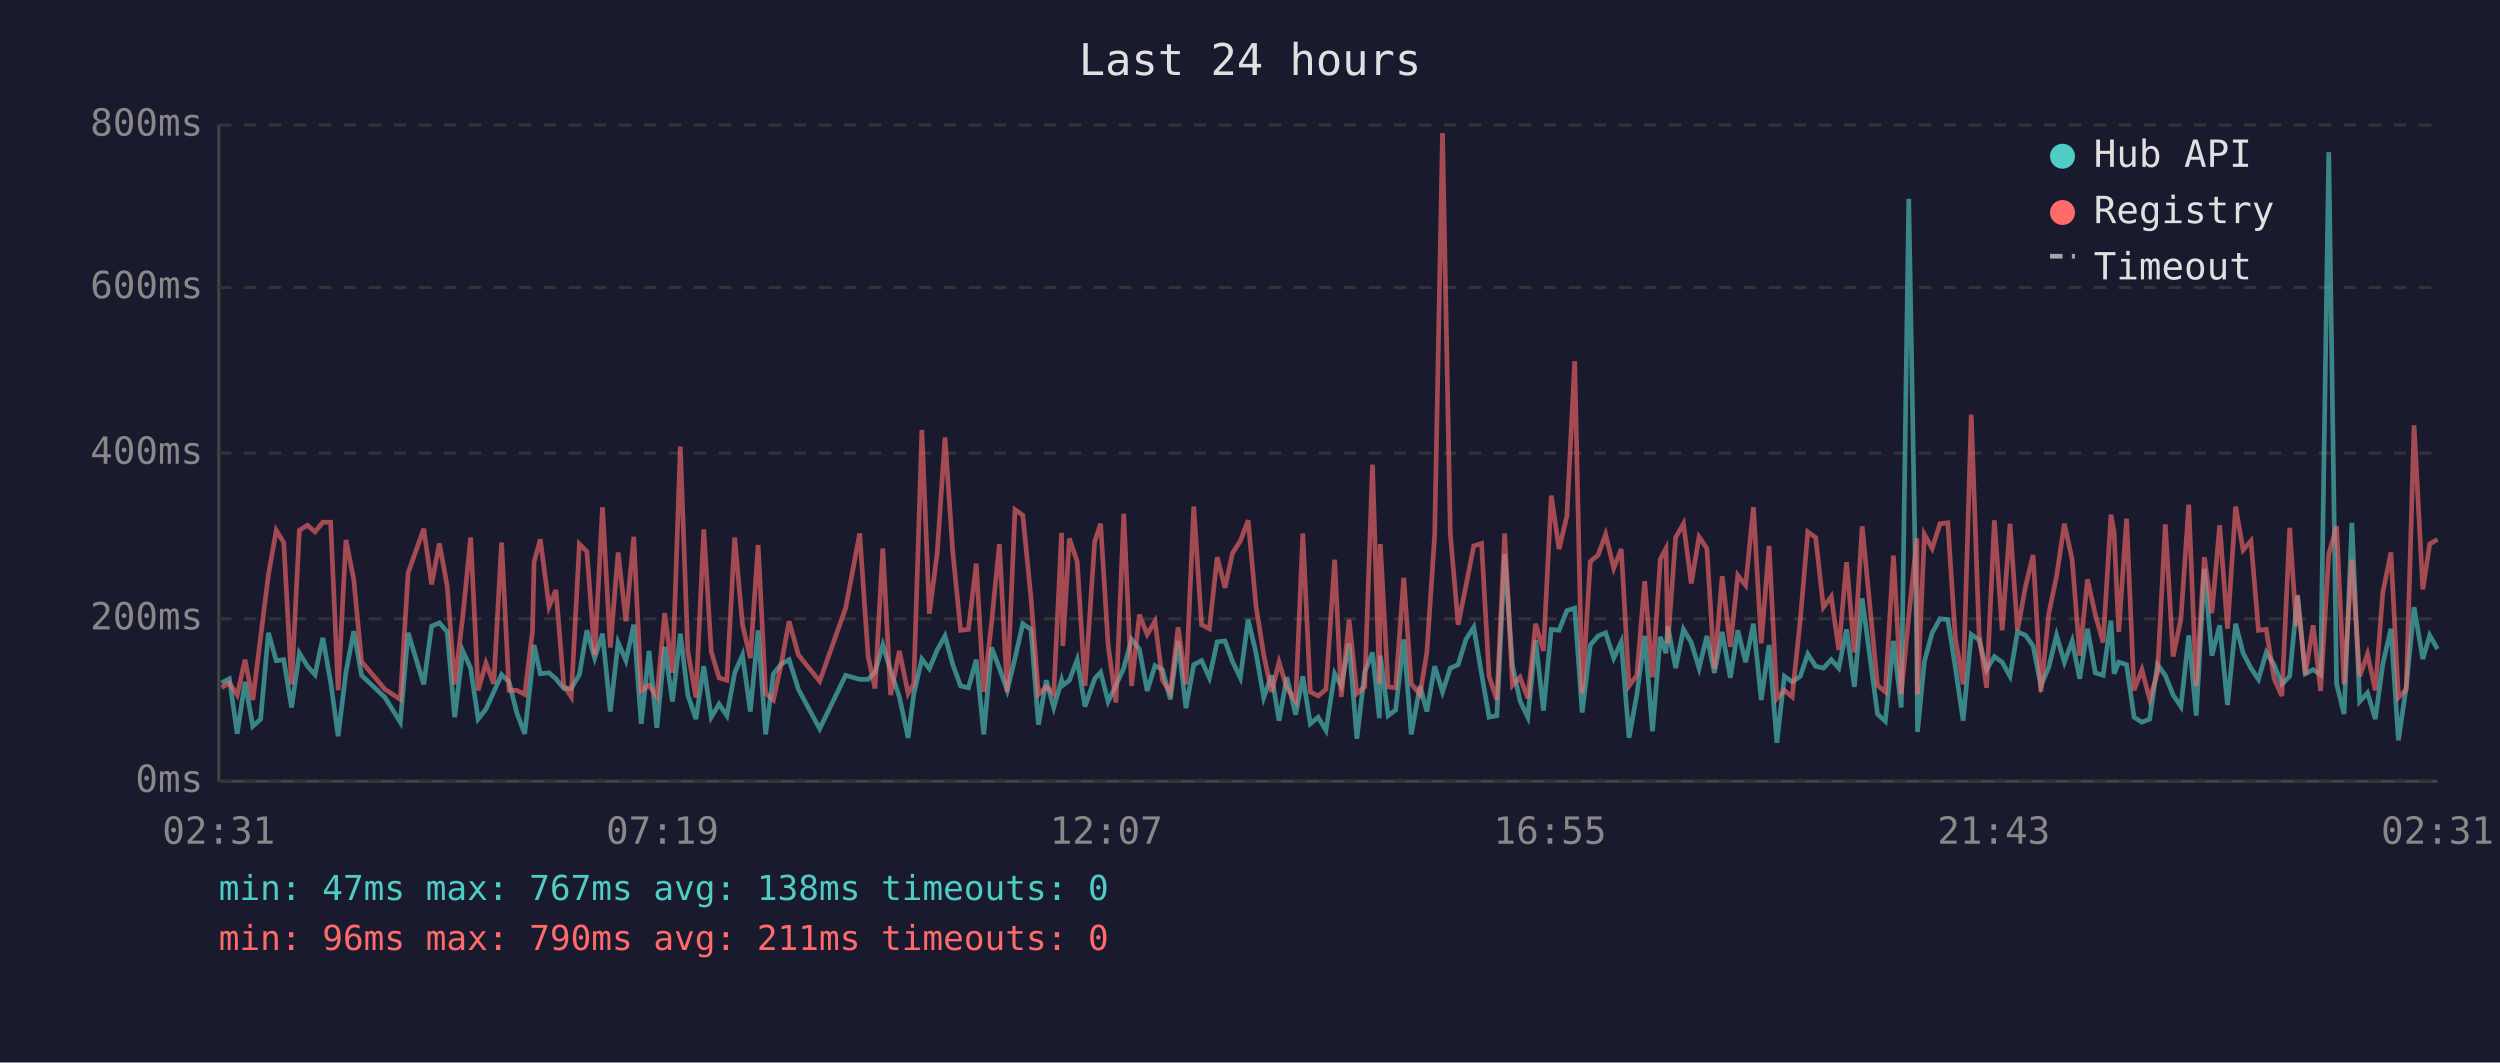
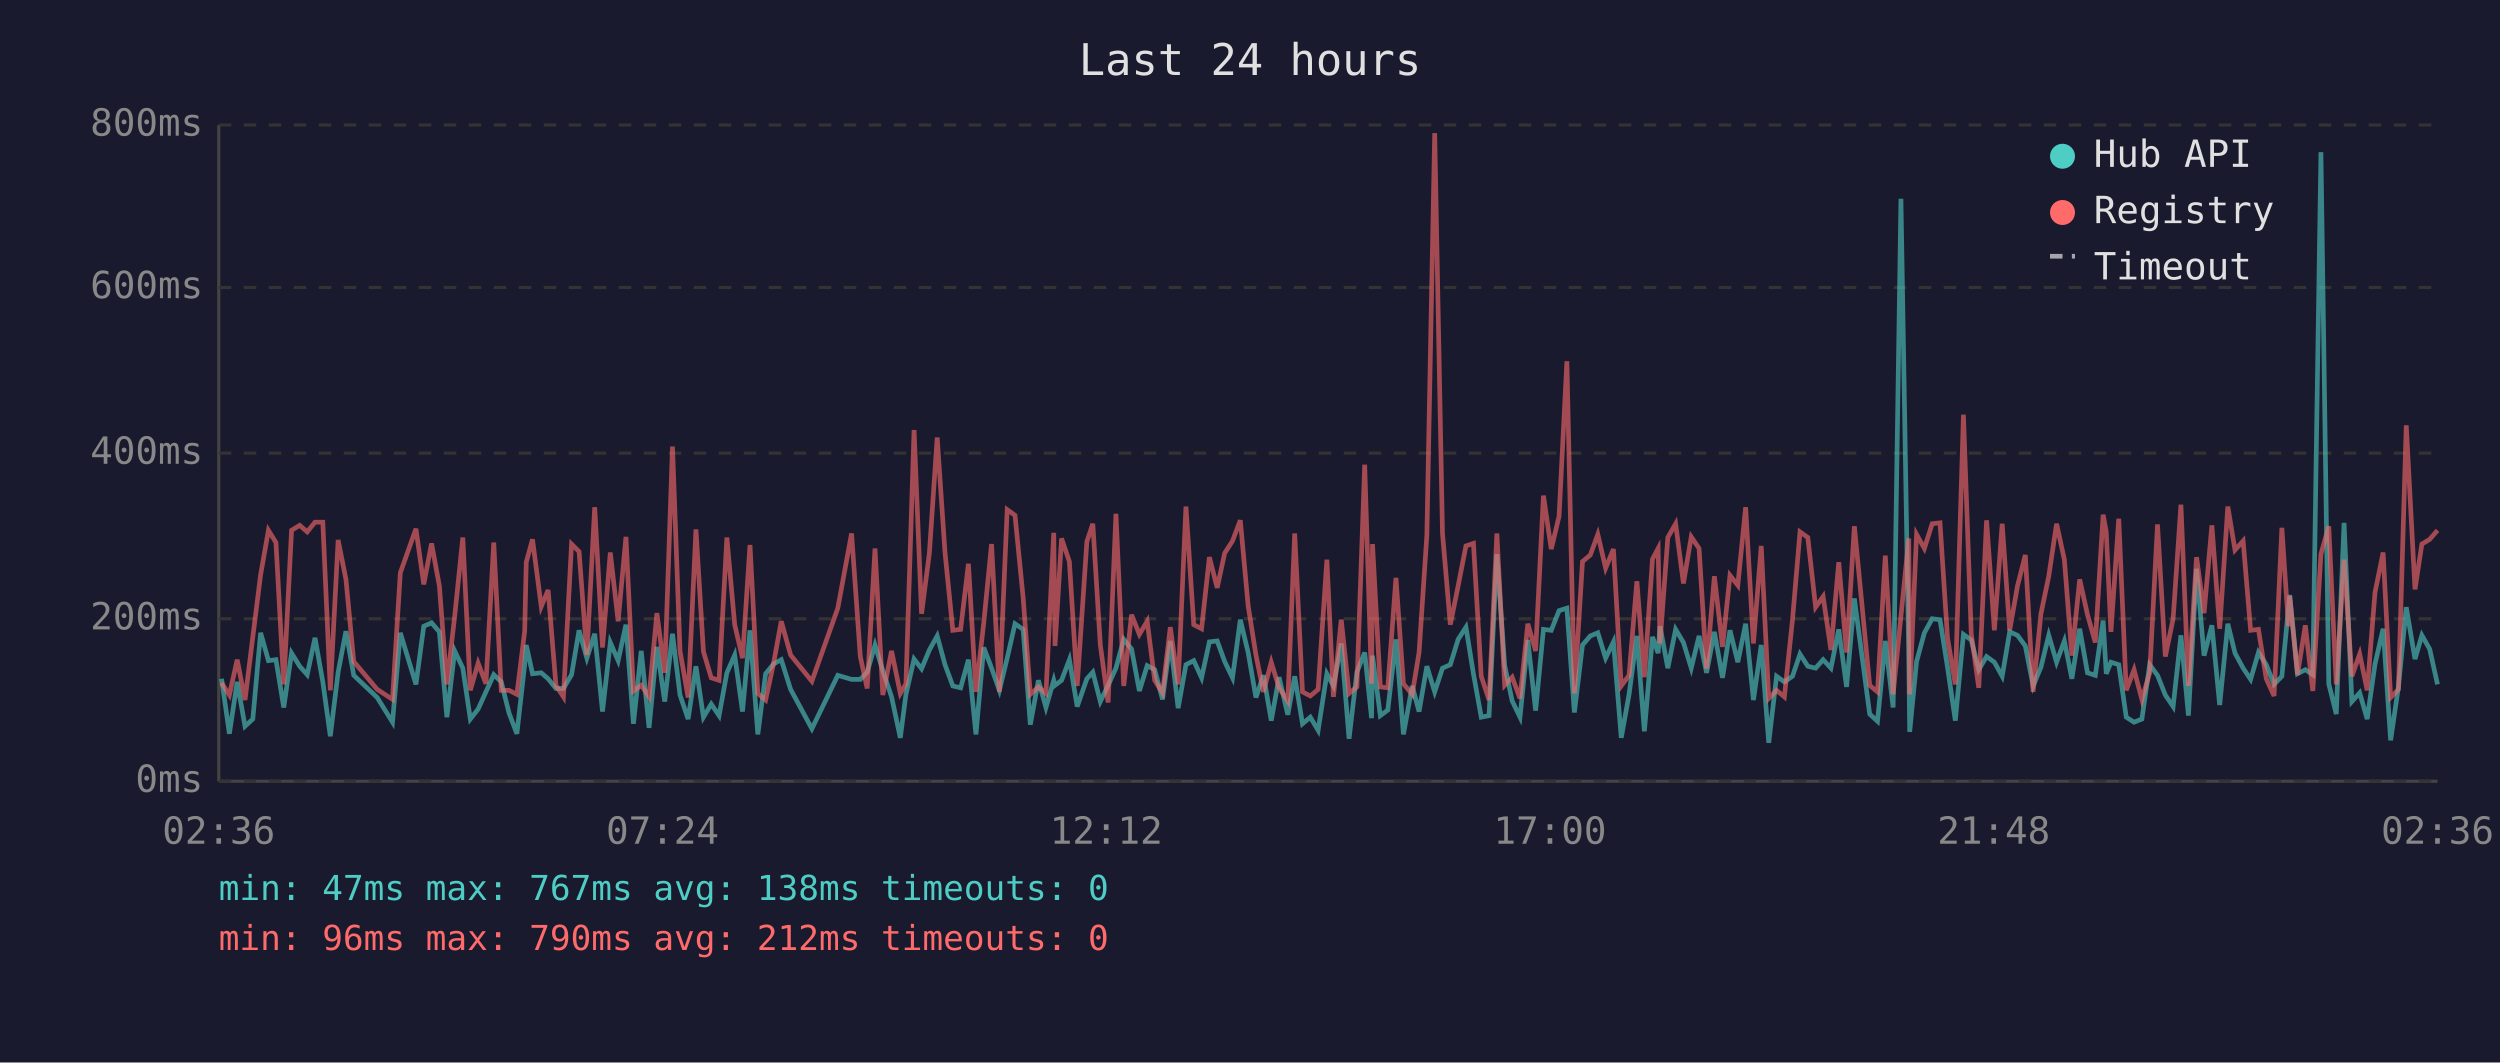
<svg xmlns="http://www.w3.org/2000/svg" viewBox="0 0 800 340" font-family="monospace" font-size="12">
  <rect width="800" height="340" fill="#1a1a2e" />
  <text x="400" y="24" fill="#e0e0e0" font-size="14" text-anchor="middle">Last 24 hours</text>
  <line x1="70" y1="40" x2="70" y2="250" stroke="#444" stroke-width="1" />
  <line x1="70" y1="250" x2="780" y2="250" stroke="#444" stroke-width="1" />
  <line x1="70" y1="250" x2="780" y2="250" stroke="#333" stroke-width="1" stroke-dasharray="4" />
  <text x="65" y="250" fill="#888" text-anchor="end" dominant-baseline="middle">0ms</text>
  <line x1="70" y1="198" x2="780" y2="198" stroke="#333" stroke-width="1" stroke-dasharray="4" />
  <text x="65" y="198" fill="#888" text-anchor="end" dominant-baseline="middle">200ms</text>
  <line x1="70" y1="145" x2="780" y2="145" stroke="#333" stroke-width="1" stroke-dasharray="4" />
  <text x="65" y="145" fill="#888" text-anchor="end" dominant-baseline="middle">400ms</text>
  <line x1="70" y1="92" x2="780" y2="92" stroke="#333" stroke-width="1" stroke-dasharray="4" />
  <text x="65" y="92" fill="#888" text-anchor="end" dominant-baseline="middle">600ms</text>
  <line x1="70" y1="40" x2="780" y2="40" stroke="#333" stroke-width="1" stroke-dasharray="4" />
  <text x="65" y="40" fill="#888" text-anchor="end" dominant-baseline="middle">800ms</text>
-   <text x="70" y="270" fill="#888" text-anchor="middle">02:31</text>
-   <text x="212" y="270" fill="#888" text-anchor="middle">07:19</text>
-   <text x="354" y="270" fill="#888" text-anchor="middle">12:07</text>
-   <text x="496" y="270" fill="#888" text-anchor="middle">16:55</text>
-   <text x="638" y="270" fill="#888" text-anchor="middle">21:43</text>
-   <text x="780" y="270" fill="#888" text-anchor="middle">02:31</text>
-   <polyline points="70.9,218.5 73.4,217.2 75.9,234.8 78.4,218.2 80.9,232.4 83.4,230.1 85.9,202.5 88.4,211.4 90.8,211.1 93.3,226.4 95.8,209.0 98.4,213.2 100.8,215.9 103.3,204.1 105.8,218.2 108.2,235.6 110.7,215.1 113.2,202.0 115.7,216.1 123.2,223.2 128.1,231.1 130.6,202.5 135.6,219.0 138.1,200.4 140.6,199.3 143.1,202.2 145.5,229.5 148.1,208.3 150.6,213.8 153.0,230.1 155.5,226.9 158.0,221.4 160.5,215.9 162.9,218.2 165.4,228.2 167.9,234.8 170.4,212.7 170.9,206.4 172.9,215.6 175.7,215.3 177.9,217.2 180.4,220.3 182.8,220.3 185.4,215.9 187.8,201.7 190.3,210.6 192.8,202.8 195.3,227.7 197.8,205.6 200.3,211.4 202.8,199.9 205.2,231.6 207.7,208.3 210.2,232.9 212.7,207.0 215.2,224.5 217.7,202.8 220.1,222.4 222.7,230.1 225.2,213.2 227.6,229.5 230.1,225.3 232.6,229.0 235.1,215.3 237.6,209.6 240.1,227.7 242.6,201.7 245.0,235.0 247.5,215.6 250.0,212.5 252.5,211.1 255.5,220.6 262.3,233.2 270.6,216.1 275.1,217.4 277.8,217.4 280.0,215.1 282.5,206.4 285.0,214.6 287.8,223.0 290.6,236.1 292.4,222.2 295.0,210.9 297.4,214.0 299.9,208.0 302.4,203.5 304.9,212.7 307.4,219.5 309.9,220.1 312.4,211.1 314.8,235.0 317.3,207.2 319.8,213.8 322.3,220.9 324.8,210.6 327.3,199.6 329.9,201.4 332.3,231.9 334.8,217.7 337.2,226.4 339.7,217.7 340.1,219.3 342.2,217.7 344.7,211.1 347.2,226.1 350.3,217.2 352.2,215.1 354.6,224.5 357.1,219.3 359.6,213.8 362.1,204.6 364.6,207.7 367.1,221.1 369.6,213.0 372.0,214.3 374.5,223.8 377.0,205.1 379.5,226.6 382.0,212.7 384.5,211.4 387.0,216.9 389.5,205.4 392.0,205.1 394.4,211.7 396.9,216.9 399.4,198.3 401.9,208.8 404.4,223.2 406.9,216.1 409.3,230.6 411.8,216.7 414.6,228.7 416.9,216.4 419.3,231.6 421.8,229.5 424.3,233.7 427.1,215.6 429.2,219.5 431.7,205.9 434.2,236.4 436.7,215.1 439.2,208.8 441.4,229.8 441.7,209.8 444.2,229.0 446.6,227.2 449.2,204.6 451.6,235.0 454.4,219.5 456.6,227.7 459.1,213.2 461.6,221.4 464.1,213.8 466.6,212.7 469.1,204.6 471.6,200.7 474.1,215.6 476.5,229.5 479.0,229.0 481.5,177.3 484.0,213.0 486.4,224.3 488.9,229.5 491.4,204.8 493.9,227.4 496.4,201.4 498.9,201.7 501.4,195.4 503.9,194.6 506.3,228.0 508.9,206.4 511.4,203.5 513.8,202.5 516.4,210.6 518.8,205.4 521.3,236.1 523.8,222.2 526.3,203.5 528.8,234.0 531.3,203.8 533.1,209.0 533.7,200.4 536.2,213.8 538.7,201.4 541.2,205.6 543.7,213.8 546.2,203.5 548.6,215.3 551.1,202.2 553.7,216.9 556.1,201.7 558.6,211.9 561.1,199.6 563.6,224.0 566.1,206.4 568.6,237.7 571.0,216.4 573.5,218.2 576.1,216.4 578.5,209.3 581.0,213.2 583.5,213.8 586.0,211.1 588.4,213.8 590.9,201.4 593.4,219.8 595.9,191.5 598.4,210.4 600.8,228.5 603.3,230.8 605.9,205.1 608.4,226.4 610.8,63.6 613.4,209.3 613.6,234.2 615.8,211.7 618.3,202.5 620.8,198.0 623.3,198.3 625.7,213.5 628.2,230.6 630.8,203.0 633.3,204.8 635.7,214.3 638.2,210.1 640.7,211.9 643.2,216.4 645.6,202.2 648.2,203.3 650.6,206.7 653.1,219.5 655.6,213.5 658.1,203.3 660.6,211.9 663.1,205.1 665.5,217.2 668.0,201.2 670.5,215.3 673.0,216.1 675.5,198.6 676.5,215.6 678.0,211.9 680.5,212.7 682.9,229.5 685.4,231.1 687.9,230.1 690.4,212.7 692.9,216.1 695.4,222.4 697.9,226.1 700.4,203.3 702.8,229.0 705.4,182.0 707.8,209.8 710.3,200.1 712.8,225.6 715.4,199.6 717.8,209.0 720.3,213.8 722.7,217.4 725.2,208.8 727.7,212.7 730.2,219.0 732.7,216.4 734.8,194.6 735.2,190.4 737.7,215.6 740.2,214.3 742.6,215.9 745.2,48.7 747.7,218.8 750.1,228.5 752.6,167.3 755.1,224.5 757.6,221.7 760.1,230.1 762.5,212.5 765.1,201.2 767.5,236.9 770.0,219.8 772.5,194.3 775.3,210.9 777.5,203.3 780.0,207.7" fill="none" stroke="#4ecdc4" stroke-width="1.5" opacity="0.6" />
-   <polyline points="70.9,220.1 73.4,218.5 75.9,222.4 78.4,211.1 80.9,224.0 83.4,203.8 85.9,183.9 88.4,169.7 90.8,173.6 93.3,219.0 95.8,169.7 98.4,168.1 100.8,170.2 103.3,167.1 105.8,167.1 108.2,220.9 110.7,172.8 113.2,185.4 115.7,211.7 123.2,220.6 128.1,223.8 130.6,183.3 135.6,169.2 138.1,187.0 140.6,173.9 143.1,187.5 145.5,219.0 148.1,197.2 150.6,172.0 153.0,220.9 155.5,212.2 158.0,218.8 160.5,173.6 162.9,220.9 165.4,220.9 167.9,222.2 170.4,202.0 170.9,179.9 172.9,172.6 175.7,194.1 177.9,188.8 180.4,219.3 182.8,223.0 185.4,174.1 187.8,176.5 190.3,209.6 192.8,162.3 195.3,207.2 197.8,176.8 200.3,198.8 202.8,171.8 205.2,221.1 207.7,219.3 210.2,223.0 212.7,196.2 215.2,215.3 217.7,142.9 220.1,208.3 222.7,223.2 225.2,169.4 227.6,208.5 230.1,216.9 232.6,217.7 235.1,172.0 237.6,199.9 240.1,210.6 242.6,174.4 245.0,221.9 247.5,224.0 250.0,212.5 252.5,198.8 255.5,209.6 262.3,218.0 270.6,194.6 275.1,170.7 277.8,210.1 280.0,220.3 282.5,175.5 285.0,222.4 287.8,208.3 290.6,221.9 292.4,218.8 295.0,137.6 297.4,196.4 299.9,177.0 302.4,140.0 304.9,176.8 307.4,201.7 309.9,201.4 312.4,180.4 314.8,221.4 317.3,199.3 319.8,174.1 322.3,221.4 324.8,163.1 327.3,164.9 329.9,191.2 332.3,222.2 334.8,219.8 337.2,221.9 339.7,170.5 340.1,206.7 342.2,172.3 344.7,179.7 347.2,219.5 350.3,173.3 352.2,167.6 354.6,206.4 357.1,224.8 359.6,164.4 362.1,219.5 364.6,196.7 367.1,203.0 369.6,198.8 372.0,217.7 374.5,221.7 377.0,200.7 379.5,219.0 382.0,162.1 384.5,199.9 387.0,201.2 389.5,178.3 392.0,188.1 394.4,177.0 396.9,173.1 399.4,166.5 401.9,193.8 404.4,209.6 406.9,221.4 409.3,211.9 411.8,220.1 414.6,224.3 416.9,170.7 419.3,221.4 421.8,222.7 424.3,220.6 427.1,179.1 429.2,223.0 431.7,198.3 434.2,221.9 436.7,219.8 439.2,148.7 441.4,218.8 441.7,174.1 444.2,219.8 446.6,220.1 449.2,184.9 451.6,218.8 454.4,222.2 456.6,208.8 459.1,171.2 461.6,42.6 464.1,170.7 466.6,199.9 469.1,187.5 471.6,174.7 474.1,173.9 476.5,216.4 479.0,224.0 481.5,170.7 484.0,219.3 486.4,216.7 488.9,223.5 491.4,199.6 493.9,208.3 496.4,158.6 498.9,175.7 501.4,165.2 503.9,115.6 506.3,221.9 508.9,179.7 511.4,177.6 513.8,171.0 516.4,181.8 518.8,175.7 521.3,219.5 523.8,216.1 526.3,186.0 528.8,216.7 531.3,178.9 533.1,175.5 533.7,205.9 536.2,172.0 538.7,167.6 541.2,186.7 543.7,171.8 546.2,175.5 548.6,214.0 551.1,184.4 553.7,207.0 556.1,184.1 558.6,187.3 561.1,162.3 563.6,205.9 566.1,174.7 568.6,223.5 571.0,220.9 573.5,223.0 576.1,198.3 578.5,170.2 581.0,172.0 583.5,194.3 586.0,190.9 588.4,208.0 590.9,179.9 593.4,208.8 595.9,168.4 598.4,194.3 600.8,219.3 603.3,221.4 605.9,177.8 608.4,222.2 610.8,197.2 613.4,172.3 613.6,222.2 615.8,171.0 618.3,175.5 620.8,167.6 623.3,167.3 625.7,204.1 628.2,219.0 630.8,132.7 633.3,202.8 635.7,220.1 638.2,166.5 640.7,201.7 643.2,167.6 645.6,201.7 648.2,187.5 650.6,177.6 653.1,221.4 655.6,196.4 658.1,184.4 660.6,167.6 663.1,179.1 665.5,209.8 668.0,185.4 670.5,196.7 673.0,205.6 675.5,164.7 676.5,170.2 678.0,202.2 680.5,166.0 682.9,220.9 685.4,214.3 687.9,223.8 690.4,215.3 692.9,167.8 695.4,210.1 697.9,198.0 700.4,161.5 702.8,219.5 705.4,178.3 707.8,196.2 710.3,168.1 712.8,201.2 715.4,162.1 717.8,176.0 720.3,173.1 722.7,201.7 725.2,201.4 727.7,217.2 730.2,222.7 732.7,168.9 734.8,200.4 735.2,190.7 737.7,215.9 740.2,200.1 742.6,221.1 745.2,177.3 747.7,168.4 750.1,219.0 752.6,179.1 755.1,216.4 757.6,209.3 760.1,220.9 762.5,189.6 765.1,176.8 767.5,223.2 770.0,220.6 772.5,136.1 775.3,188.6 777.5,174.1 780.0,172.6" fill="none" stroke="#ff6b6b" stroke-width="1.5" opacity="0.6" />
+   <text x="70" y="270" fill="#888" text-anchor="middle">02:36</text>
+   <text x="212" y="270" fill="#888" text-anchor="middle">07:24</text>
+   <text x="354" y="270" fill="#888" text-anchor="middle">12:12</text>
+   <text x="496" y="270" fill="#888" text-anchor="middle">17:00</text>
+   <text x="638" y="270" fill="#888" text-anchor="middle">21:48</text>
+   <text x="780" y="270" fill="#888" text-anchor="middle">02:36</text>
+   <polyline points="70.9,217.2 73.4,234.8 75.9,218.2 78.4,232.4 80.9,230.1 83.4,202.5 85.9,211.4 88.3,211.1 90.8,226.4 93.3,209.0 95.9,213.2 98.3,215.9 100.8,204.1 103.3,218.2 105.7,235.6 108.2,215.1 110.7,202.0 113.2,216.1 120.7,223.2 125.6,231.1 128.1,202.5 133.1,219.0 135.6,200.4 138.1,199.3 140.6,202.2 143.0,229.5 145.5,208.3 148.1,213.8 150.5,230.1 153.0,226.9 155.5,221.4 158.0,215.9 160.4,218.2 162.9,228.2 165.4,234.8 167.9,212.7 168.4,206.4 170.4,215.6 173.2,215.3 175.4,217.2 177.9,220.3 180.3,220.3 182.9,215.9 185.3,201.7 187.8,210.6 190.3,202.8 192.8,227.7 195.3,205.6 197.8,211.4 200.3,199.9 202.7,231.6 205.2,208.3 207.7,232.9 210.2,207.0 212.7,224.5 215.2,202.8 217.6,222.4 220.2,230.1 222.7,213.2 225.1,229.5 227.6,225.3 230.1,229.0 232.6,215.3 235.1,209.6 237.6,227.7 240.0,201.7 242.5,235.0 245.0,215.6 247.5,212.5 250.0,211.1 253.0,220.6 259.8,233.2 268.1,216.1 272.5,217.4 275.3,217.4 277.5,215.1 280.0,206.4 282.5,214.6 285.3,223.0 288.1,236.1 289.9,222.2 292.5,210.9 294.9,214.0 297.4,208.0 299.9,203.5 302.4,212.7 304.9,219.5 307.4,220.1 309.9,211.1 312.3,235.0 314.8,207.2 317.3,213.8 319.8,220.9 322.3,210.6 324.8,199.6 327.4,201.4 329.7,231.9 332.3,217.7 334.7,226.4 337.2,217.7 337.6,219.3 339.7,217.7 342.2,211.1 344.7,226.1 347.8,217.2 349.7,215.1 352.1,224.5 354.6,219.3 357.1,213.8 359.6,204.6 362.1,207.7 364.6,221.1 367.1,213.0 369.5,214.3 372.0,223.8 374.5,205.1 377.0,226.6 379.5,212.7 382.0,211.4 384.5,216.9 387.0,205.4 389.5,205.1 391.9,211.7 394.4,216.9 396.9,198.3 399.4,208.8 401.9,223.2 404.3,216.1 406.8,230.6 409.3,216.7 412.1,228.7 414.3,216.4 416.8,231.6 419.3,229.5 421.8,233.7 424.6,215.6 426.7,219.5 429.2,205.9 431.7,236.4 434.2,215.1 436.7,208.8 438.9,229.8 439.2,209.8 441.7,229.0 444.1,227.2 446.7,204.6 449.1,235.0 451.9,219.5 454.1,227.7 456.6,213.2 459.1,221.4 461.6,213.8 464.1,212.7 466.6,204.6 469.1,200.7 471.5,215.6 474.0,229.5 476.5,229.0 479.0,177.3 481.5,213.0 483.9,224.3 486.4,229.5 488.9,204.8 491.4,227.4 493.9,201.4 496.4,201.7 498.9,195.4 501.4,194.6 503.8,228.0 506.4,206.4 508.9,203.5 511.3,202.5 513.8,210.6 516.3,205.4 518.8,236.1 521.3,222.2 523.8,203.5 526.2,234.0 528.8,203.8 530.6,209.0 531.2,200.4 533.7,213.8 536.2,201.4 538.7,205.6 541.2,213.8 543.7,203.5 546.1,215.3 548.6,202.2 551.2,216.9 553.6,201.7 556.1,211.9 558.6,199.6 561.1,224.0 563.6,206.4 566.0,237.7 568.5,216.4 571.0,218.2 573.6,216.4 576.0,209.3 578.5,213.2 581.0,213.8 583.4,211.1 585.9,213.8 588.4,201.4 590.9,219.8 593.4,191.5 595.9,210.4 598.3,228.5 600.8,230.8 603.3,205.1 605.8,226.4 608.3,63.6 610.8,209.3 611.1,234.2 613.3,211.7 615.8,202.5 618.3,198.0 620.8,198.3 623.2,213.5 625.7,230.6 628.3,203.0 630.8,204.8 633.2,214.3 635.7,210.1 638.2,211.9 640.7,216.4 643.1,202.2 645.6,203.3 648.1,206.7 650.6,219.5 653.1,213.5 655.6,203.3 658.1,211.9 660.6,205.1 663.0,217.2 665.5,201.2 668.0,215.3 670.5,216.1 673.0,198.6 674.0,215.6 675.5,211.9 678.0,212.7 680.4,229.5 682.9,231.1 685.4,230.1 687.9,212.7 690.4,216.1 692.9,222.4 695.4,226.1 697.9,203.3 700.3,229.0 702.9,182.0 705.3,209.8 707.8,200.1 710.3,225.6 712.9,199.6 715.2,209.0 717.8,213.8 720.2,217.4 722.7,208.8 725.2,212.7 727.7,219.0 730.2,216.4 732.3,194.6 732.7,190.4 735.2,215.6 737.7,214.3 740.1,215.9 742.7,48.7 745.2,218.8 747.6,228.5 750.1,167.3 752.6,224.5 755.1,221.7 757.5,230.1 760.0,212.5 762.6,201.2 765.0,236.9 767.5,219.8 770.0,194.3 772.8,210.9 775.0,203.3 777.5,207.7 780.0,219.0" fill="none" stroke="#4ecdc4" stroke-width="1.5" opacity="0.6" />
+   <polyline points="70.9,218.5 73.4,222.4 75.9,211.1 78.4,224.0 80.9,203.8 83.4,183.9 85.9,169.7 88.3,173.6 90.8,219.0 93.3,169.7 95.9,168.1 98.3,170.2 100.8,167.1 103.3,167.1 105.7,220.9 108.2,172.8 110.7,185.4 113.2,211.7 120.7,220.6 125.6,223.8 128.1,183.3 133.1,169.2 135.6,187.0 138.1,173.9 140.6,187.5 143.0,219.0 145.5,197.2 148.1,172.0 150.5,220.9 153.0,212.2 155.5,218.8 158.0,173.6 160.4,220.9 162.9,220.9 165.4,222.2 167.9,202.0 168.4,179.9 170.4,172.6 173.2,194.1 175.4,188.8 177.9,219.3 180.3,223.0 182.9,174.1 185.3,176.5 187.8,209.6 190.3,162.3 192.8,207.2 195.3,176.8 197.8,198.8 200.3,171.8 202.7,221.1 205.2,219.3 207.7,223.0 210.2,196.2 212.7,215.3 215.2,142.9 217.6,208.3 220.2,223.2 222.7,169.4 225.1,208.5 227.6,216.9 230.1,217.7 232.6,172.0 235.1,199.9 237.6,210.6 240.0,174.4 242.5,221.9 245.0,224.0 247.5,212.5 250.0,198.8 253.0,209.6 259.8,218.0 268.1,194.6 272.5,170.7 275.3,210.1 277.5,220.3 280.0,175.5 282.5,222.4 285.3,208.3 288.1,221.9 289.9,218.8 292.5,137.6 294.9,196.4 297.4,177.0 299.9,140.0 302.4,176.8 304.9,201.7 307.4,201.4 309.9,180.4 312.3,221.4 314.8,199.3 317.3,174.1 319.8,221.4 322.3,163.1 324.8,164.9 327.4,191.2 329.7,222.2 332.3,219.8 334.7,221.9 337.2,170.5 337.6,206.7 339.7,172.3 342.2,179.7 344.7,219.5 347.8,173.3 349.7,167.6 352.1,206.4 354.6,224.8 357.1,164.4 359.6,219.5 362.1,196.7 364.6,203.0 367.1,198.8 369.5,217.7 372.0,221.7 374.5,200.7 377.0,219.0 379.5,162.1 382.0,199.9 384.5,201.2 387.0,178.3 389.5,188.1 391.9,177.0 394.4,173.1 396.9,166.5 399.4,193.8 401.9,209.6 404.3,221.4 406.8,211.9 409.3,220.1 412.1,224.3 414.3,170.7 416.8,221.4 419.3,222.7 421.8,220.6 424.6,179.1 426.7,223.0 429.2,198.3 431.7,221.9 434.2,219.8 436.7,148.7 438.9,218.8 439.2,174.1 441.7,219.8 444.1,220.1 446.7,184.9 449.1,218.8 451.9,222.2 454.1,208.8 456.6,171.2 459.1,42.6 461.6,170.7 464.1,199.9 466.6,187.5 469.1,174.7 471.5,173.9 474.0,216.4 476.5,224.0 479.0,170.7 481.5,219.3 483.9,216.7 486.4,223.5 488.9,199.6 491.4,208.3 493.9,158.6 496.4,175.7 498.9,165.2 501.4,115.6 503.8,221.9 506.4,179.7 508.9,177.6 511.3,171.0 513.8,181.8 516.3,175.7 518.8,219.5 521.3,216.1 523.8,186.0 526.2,216.7 528.8,178.9 530.6,175.5 531.2,205.9 533.7,172.0 536.2,167.6 538.7,186.7 541.2,171.8 543.7,175.5 546.1,214.0 548.6,184.4 551.2,207.0 553.6,184.1 556.1,187.3 558.6,162.3 561.1,205.9 563.6,174.7 566.0,223.5 568.5,220.9 571.0,223.0 573.6,198.3 576.0,170.2 578.5,172.0 581.0,194.3 583.4,190.9 585.9,208.0 588.4,179.9 590.9,208.8 593.4,168.4 595.9,194.3 598.3,219.3 600.8,221.4 603.3,177.8 605.8,222.2 608.3,197.2 610.8,172.3 611.1,222.2 613.3,171.0 615.8,175.5 618.3,167.6 620.8,167.3 623.2,204.1 625.7,219.0 628.3,132.7 630.8,202.8 633.2,220.1 635.7,166.5 638.2,201.7 640.7,167.6 643.1,201.7 645.6,187.5 648.1,177.6 650.6,221.4 653.1,196.4 655.6,184.4 658.1,167.6 660.6,179.1 663.0,209.8 665.5,185.4 668.0,196.7 670.5,205.6 673.0,164.7 674.0,170.2 675.5,202.2 678.0,166.0 680.4,220.9 682.9,214.3 685.4,223.8 687.9,215.3 690.4,167.8 692.9,210.1 695.4,198.0 697.9,161.5 700.3,219.5 702.9,178.3 705.3,196.2 707.8,168.1 710.3,201.2 712.9,162.1 715.2,176.0 717.8,173.1 720.2,201.7 722.7,201.4 725.2,217.2 727.7,222.7 730.2,168.9 732.3,200.4 732.7,190.7 735.2,215.9 737.7,200.1 740.1,221.1 742.7,177.3 745.2,168.4 747.6,219.0 750.1,179.1 752.6,216.4 755.1,209.3 757.5,220.9 760.0,189.6 762.6,176.8 765.0,223.2 767.5,220.6 770.0,136.1 772.8,188.6 775.0,174.1 777.5,172.6 780.0,169.7" fill="none" stroke="#ff6b6b" stroke-width="1.5" opacity="0.6" />
  <circle cx="660" cy="50" r="4" fill="#4ecdc4" />
  <text x="670" y="50" fill="#e0e0e0" dominant-baseline="middle">Hub API</text>
  <circle cx="660" cy="68" r="4" fill="#ff6b6b" />
  <text x="670" y="68" fill="#e0e0e0" dominant-baseline="middle">Registry</text>
  <line x1="656" y1="82" x2="664" y2="82" stroke="#e0e0e0" stroke-width="1.5" stroke-dasharray="4,3" opacity="0.7" />
  <text x="670" y="86" fill="#e0e0e0" dominant-baseline="middle">Timeout</text>
  <text x="70" y="288" fill="#4ecdc4" font-size="11">min: 47ms  max: 767ms  avg: 138ms  timeouts: 0</text>
-   <text x="70" y="304" fill="#ff6b6b" font-size="11">min: 96ms  max: 790ms  avg: 211ms  timeouts: 0</text>
+   <text x="70" y="304" fill="#ff6b6b" font-size="11">min: 96ms  max: 790ms  avg: 212ms  timeouts: 0</text>
</svg>
